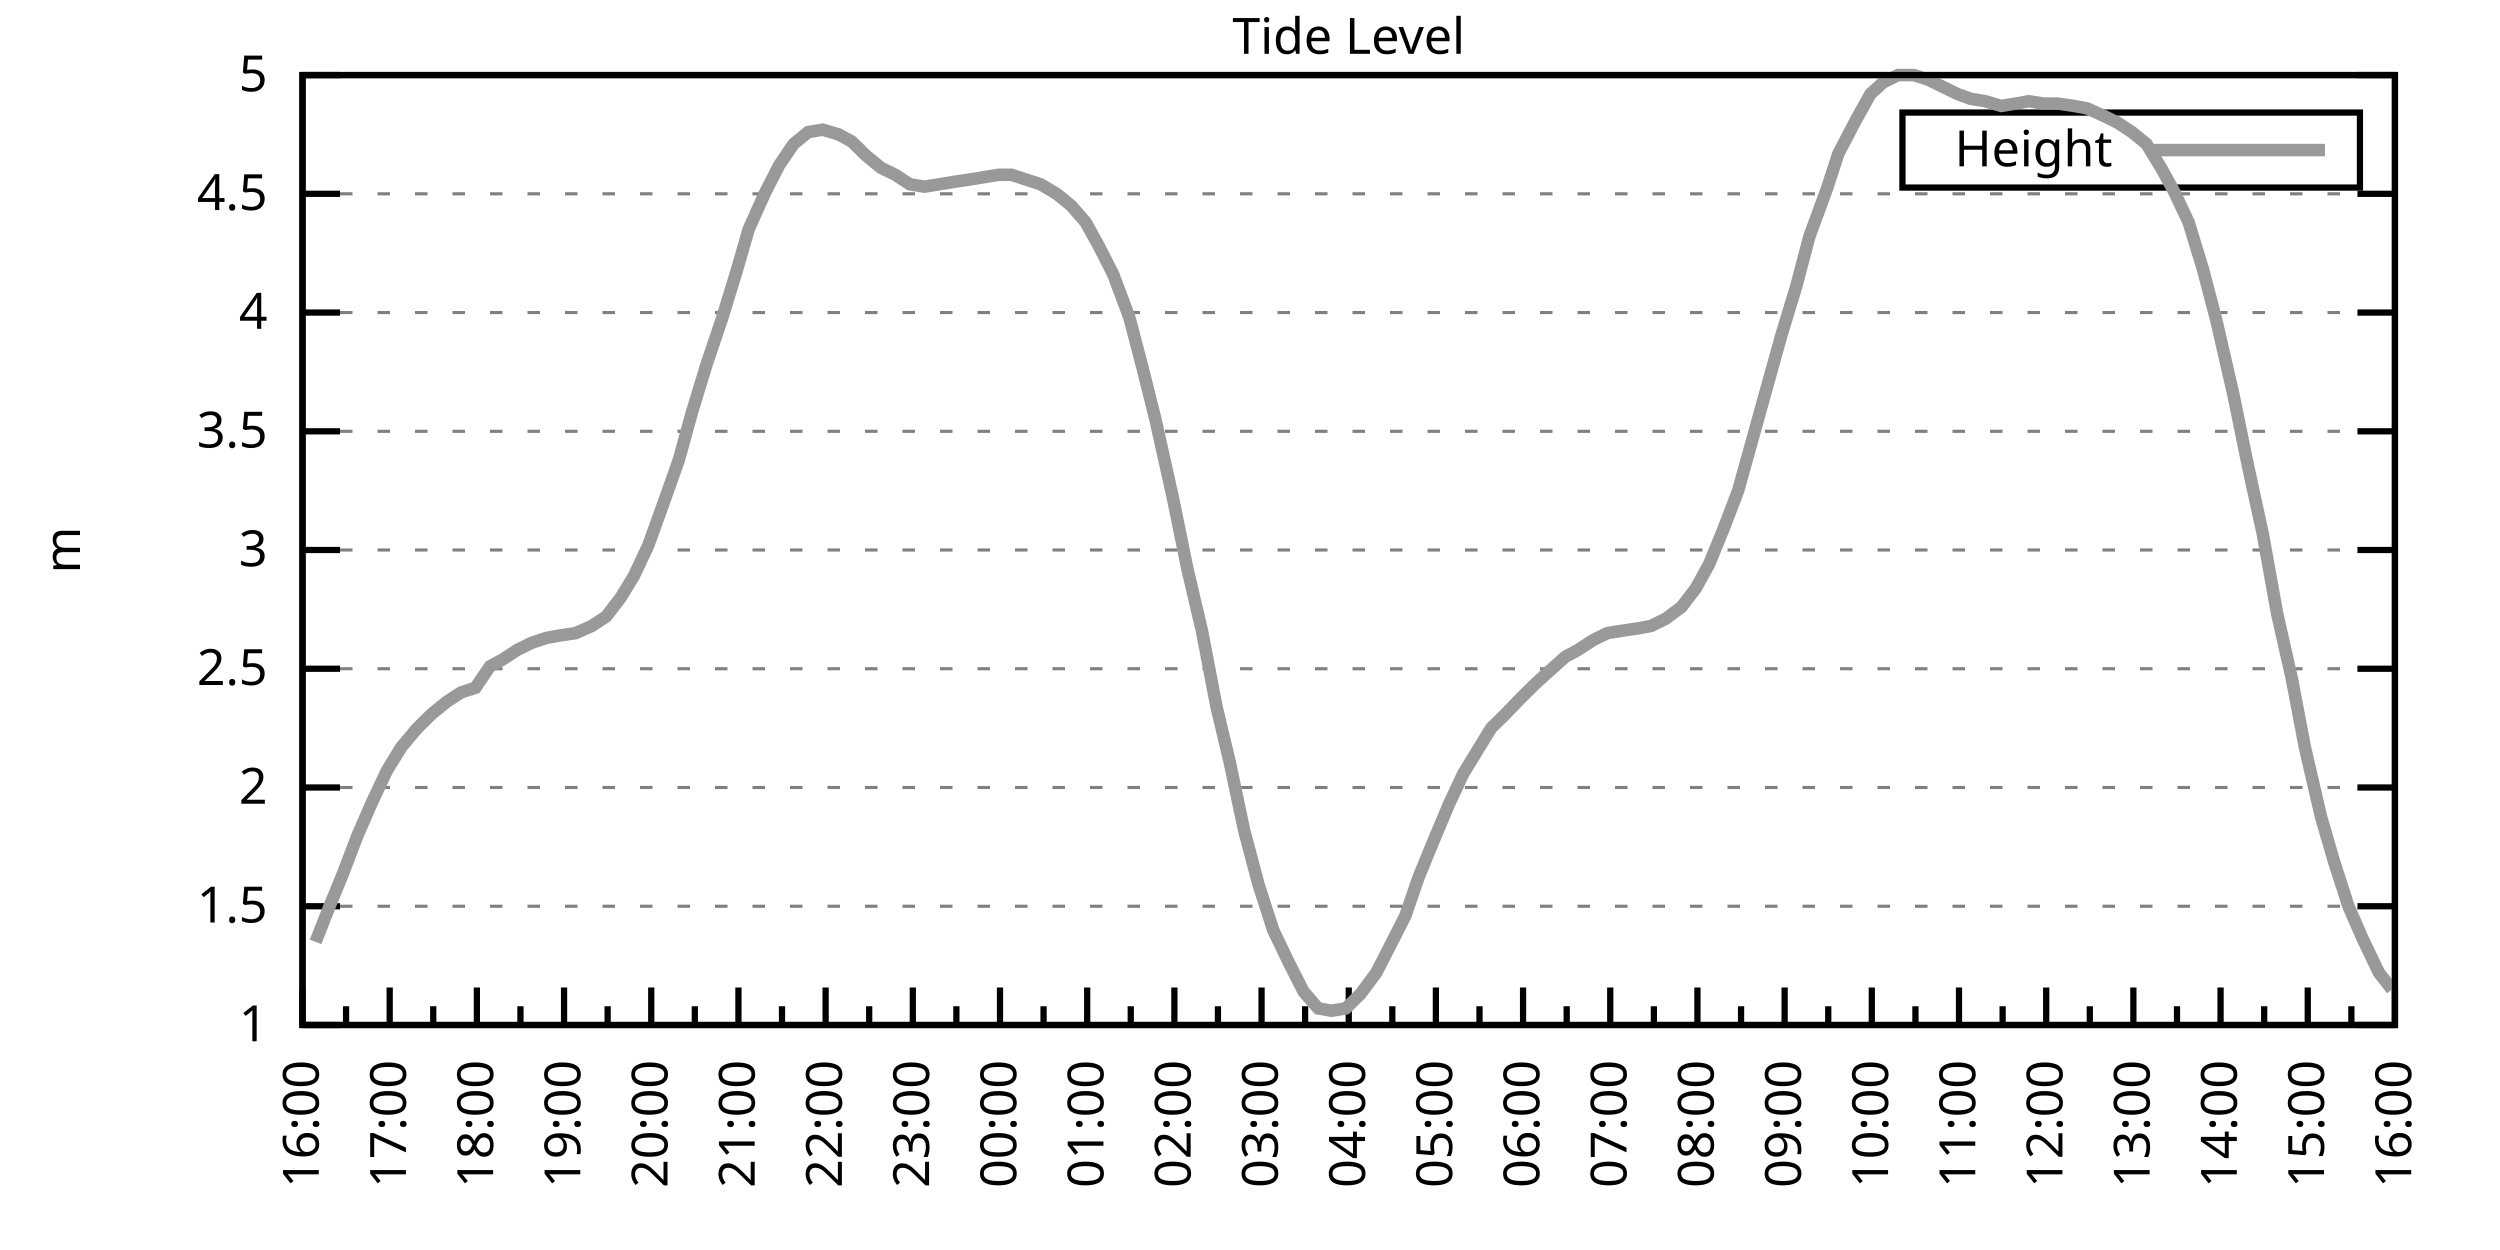
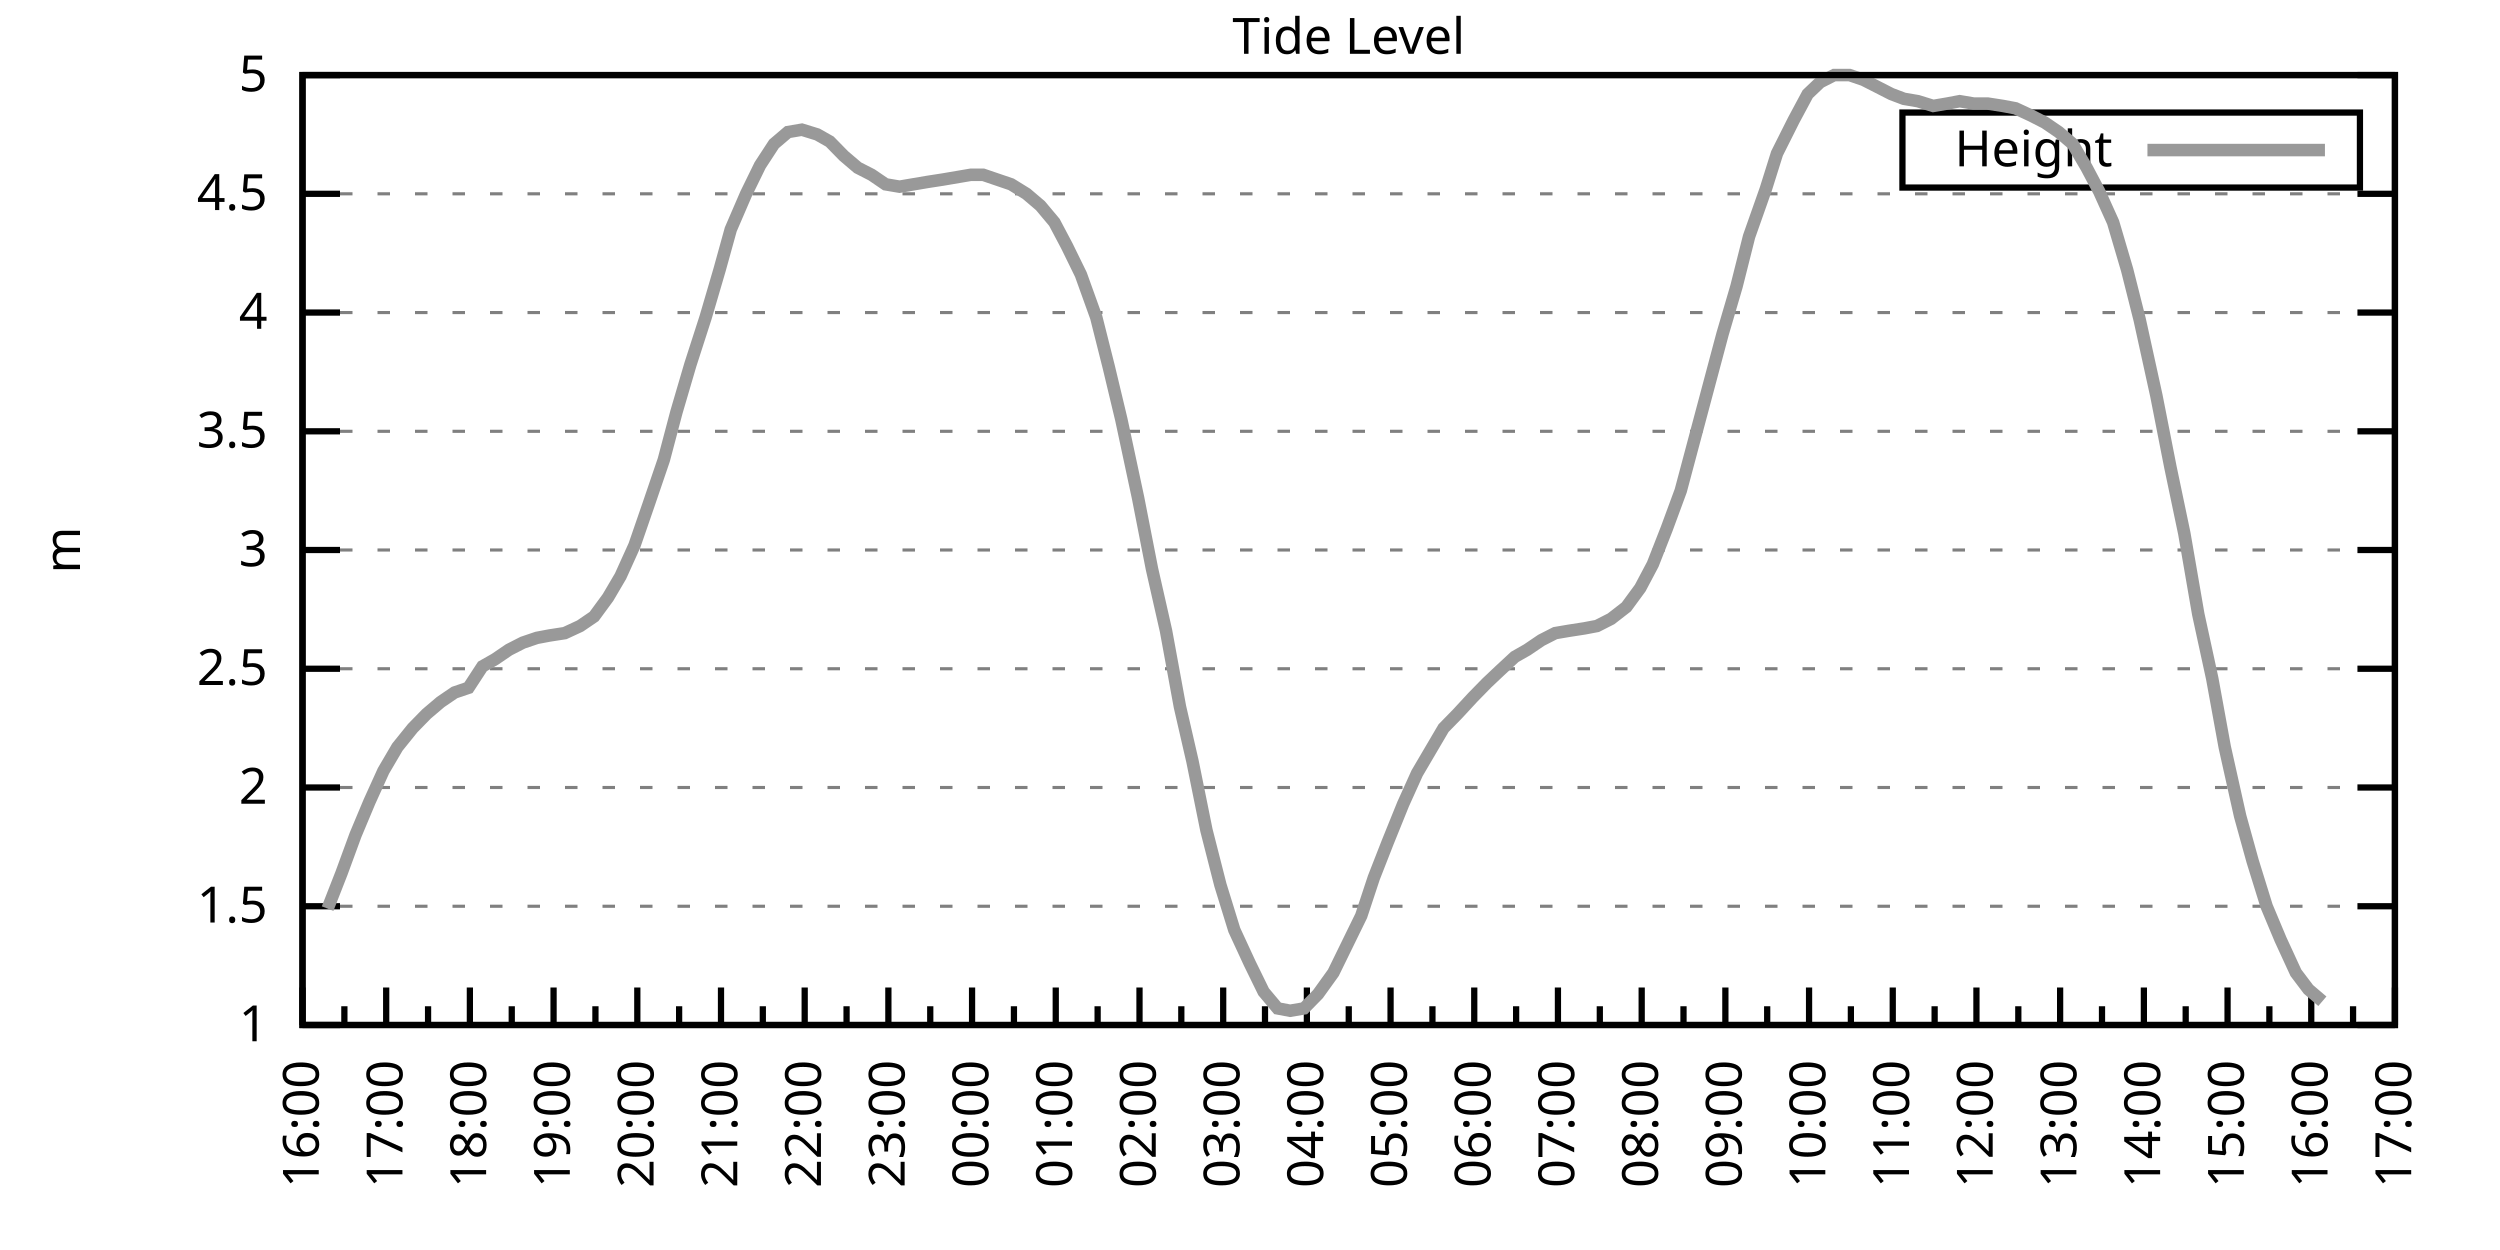
<svg xmlns="http://www.w3.org/2000/svg" xmlns:xlink="http://www.w3.org/1999/xlink" width="400" height="200" viewBox="0 0 400 200">
  <g id="gnuplot_canvas">
    <rect x="0" y="0" width="400" height="200" fill="none" />
    <defs>
      <circle id="gpDot" r="0.5" stroke-width="0.5" stroke="currentColor" />
      <path id="gpPt0" stroke-width="0.333" stroke="currentColor" d="M-1,0 h2 M0,-1 v2" />
      <path id="gpPt1" stroke-width="0.333" stroke="currentColor" d="M-1,-1 L1,1 M1,-1 L-1,1" />
      <path id="gpPt2" stroke-width="0.333" stroke="currentColor" d="M-1,0 L1,0 M0,-1 L0,1 M-1,-1 L1,1 M-1,1 L1,-1" />
      <rect id="gpPt3" stroke-width="0.333" stroke="currentColor" x="-1" y="-1" width="2" height="2" />
      <rect id="gpPt4" stroke-width="0.333" stroke="currentColor" fill="currentColor" x="-1" y="-1" width="2" height="2" />
      <circle id="gpPt5" stroke-width="0.333" stroke="currentColor" cx="0" cy="0" r="1" />
      <use xlink:href="#gpPt5" id="gpPt6" fill="currentColor" stroke="none" />
      <path id="gpPt7" stroke-width="0.333" stroke="currentColor" d="M0,-1.33 L-1.33,0.67 L1.33,0.67 z" />
      <use xlink:href="#gpPt7" id="gpPt8" fill="currentColor" stroke="none" />
      <use xlink:href="#gpPt7" id="gpPt9" stroke="currentColor" transform="rotate(180)" />
      <use xlink:href="#gpPt9" id="gpPt10" fill="currentColor" stroke="none" />
      <use xlink:href="#gpPt3" id="gpPt11" stroke="currentColor" transform="rotate(45)" />
      <use xlink:href="#gpPt11" id="gpPt12" fill="currentColor" stroke="none" />
      <path id="gpPt13" stroke-width="0.333" stroke="currentColor" d="M0,1.330 L1.265,0.411 L0.782,-1.067 L-0.782,-1.076 L-1.265,0.411 z" />
      <use xlink:href="#gpPt13" id="gpPt14" fill="currentColor" stroke="none" />
      <filter id="textbox" filterUnits="objectBoundingBox" x="0" y="0" height="1" width="1">
        <feFlood flood-color="white" flood-opacity="1" result="bgnd" />
        <feComposite in="SourceGraphic" in2="bgnd" operator="atop" />
      </filter>
      <filter id="greybox" filterUnits="objectBoundingBox" x="0" y="0" height="1" width="1">
        <feFlood flood-color="lightgrey" flood-opacity="1" result="grey" />
        <feComposite in="SourceGraphic" in2="grey" operator="atop" />
      </filter>
    </defs>
    <g fill="none" color="white" stroke="currentColor" stroke-width="1.00" stroke-linecap="butt" stroke-linejoin="miter">
</g>
    <g fill="none" color="black" stroke="currentColor" stroke-width="1.00" stroke-linecap="butt" stroke-linejoin="miter">
      <g stroke="none" shape-rendering="crispEdges">
        <polygon fill="rgb(255, 255, 255)" points="48.40,164.00 383.18,164.00 383.18,12.02 48.40,12.02 " />
      </g>
    </g>
    <g fill="none" color="black" stroke="currentColor" stroke-width="1.00" stroke-linecap="butt" stroke-linejoin="miter">
</g>
    <g fill="none" color="black" stroke="black" stroke-width="0.50" stroke-linecap="butt" stroke-linejoin="miter">
</g>
    <g fill="none" color="gray" stroke="currentColor" stroke-width="0.50" stroke-linecap="butt" stroke-linejoin="miter">
      <path stroke="gray" stroke-dasharray="2,4" class="gridline" d="M48.40,164.00 L383.19,164.00  " />
    </g>
    <g fill="none" color="gray" stroke="gray" stroke-width="1.00" stroke-linecap="butt" stroke-linejoin="miter">
</g>
    <g fill="none" color="black" stroke="currentColor" stroke-width="1.00" stroke-linecap="butt" stroke-linejoin="miter">
      <path stroke="black" d="M48.40,164.00 L54.40,164.00 M383.19,164.00 L377.19,164.00  " />
      <g transform="translate(42.80,166.60)" stroke="none" fill="black" font-family="Sans" font-size="8.00" text-anchor="end">
        <text>
          <tspan font-family="Sans"> 1</tspan>
        </text>
      </g>
    </g>
    <g fill="none" color="black" stroke="currentColor" stroke-width="1.00" stroke-linecap="butt" stroke-linejoin="miter">
</g>
    <g fill="none" color="black" stroke="black" stroke-width="0.50" stroke-linecap="butt" stroke-linejoin="miter">
</g>
    <g fill="none" color="gray" stroke="currentColor" stroke-width="0.50" stroke-linecap="butt" stroke-linejoin="miter">
      <path stroke="gray" stroke-dasharray="2,4" class="gridline" d="M48.40,145.00 L383.19,145.00  " />
    </g>
    <g fill="none" color="gray" stroke="gray" stroke-width="1.00" stroke-linecap="butt" stroke-linejoin="miter">
</g>
    <g fill="none" color="black" stroke="currentColor" stroke-width="1.00" stroke-linecap="butt" stroke-linejoin="miter">
      <path stroke="black" d="M48.40,145.00 L54.40,145.00 M383.19,145.00 L377.19,145.00  " />
      <g transform="translate(42.80,147.60)" stroke="none" fill="black" font-family="Sans" font-size="8.00" text-anchor="end">
        <text>
          <tspan font-family="Sans"> 1.5</tspan>
        </text>
      </g>
    </g>
    <g fill="none" color="black" stroke="currentColor" stroke-width="1.00" stroke-linecap="butt" stroke-linejoin="miter">
</g>
    <g fill="none" color="black" stroke="black" stroke-width="0.50" stroke-linecap="butt" stroke-linejoin="miter">
</g>
    <g fill="none" color="gray" stroke="currentColor" stroke-width="0.50" stroke-linecap="butt" stroke-linejoin="miter">
      <path stroke="gray" stroke-dasharray="2,4" class="gridline" d="M48.40,126.00 L383.19,126.00  " />
    </g>
    <g fill="none" color="gray" stroke="gray" stroke-width="1.00" stroke-linecap="butt" stroke-linejoin="miter">
</g>
    <g fill="none" color="black" stroke="currentColor" stroke-width="1.00" stroke-linecap="butt" stroke-linejoin="miter">
      <path stroke="black" d="M48.40,126.00 L54.40,126.00 M383.19,126.00 L377.19,126.00  " />
      <g transform="translate(42.80,128.60)" stroke="none" fill="black" font-family="Sans" font-size="8.00" text-anchor="end">
        <text>
          <tspan font-family="Sans"> 2</tspan>
        </text>
      </g>
    </g>
    <g fill="none" color="black" stroke="currentColor" stroke-width="1.00" stroke-linecap="butt" stroke-linejoin="miter">
</g>
    <g fill="none" color="black" stroke="black" stroke-width="0.50" stroke-linecap="butt" stroke-linejoin="miter">
</g>
    <g fill="none" color="gray" stroke="currentColor" stroke-width="0.50" stroke-linecap="butt" stroke-linejoin="miter">
      <path stroke="gray" stroke-dasharray="2,4" class="gridline" d="M48.40,107.00 L383.19,107.00  " />
    </g>
    <g fill="none" color="gray" stroke="gray" stroke-width="1.00" stroke-linecap="butt" stroke-linejoin="miter">
</g>
    <g fill="none" color="black" stroke="currentColor" stroke-width="1.00" stroke-linecap="butt" stroke-linejoin="miter">
      <path stroke="black" d="M48.40,107.00 L54.40,107.00 M383.19,107.00 L377.19,107.00  " />
      <g transform="translate(42.80,109.60)" stroke="none" fill="black" font-family="Sans" font-size="8.00" text-anchor="end">
        <text>
          <tspan font-family="Sans"> 2.5</tspan>
        </text>
      </g>
    </g>
    <g fill="none" color="black" stroke="currentColor" stroke-width="1.00" stroke-linecap="butt" stroke-linejoin="miter">
</g>
    <g fill="none" color="black" stroke="black" stroke-width="0.50" stroke-linecap="butt" stroke-linejoin="miter">
</g>
    <g fill="none" color="gray" stroke="currentColor" stroke-width="0.50" stroke-linecap="butt" stroke-linejoin="miter">
      <path stroke="gray" stroke-dasharray="2,4" class="gridline" d="M48.40,88.00 L383.19,88.00  " />
    </g>
    <g fill="none" color="gray" stroke="gray" stroke-width="1.00" stroke-linecap="butt" stroke-linejoin="miter">
</g>
    <g fill="none" color="black" stroke="currentColor" stroke-width="1.00" stroke-linecap="butt" stroke-linejoin="miter">
      <path stroke="black" d="M48.40,88.00 L54.40,88.00 M383.19,88.00 L377.19,88.00  " />
      <g transform="translate(42.80,90.60)" stroke="none" fill="black" font-family="Sans" font-size="8.00" text-anchor="end">
        <text>
          <tspan font-family="Sans"> 3</tspan>
        </text>
      </g>
    </g>
    <g fill="none" color="black" stroke="currentColor" stroke-width="1.00" stroke-linecap="butt" stroke-linejoin="miter">
</g>
    <g fill="none" color="black" stroke="black" stroke-width="0.50" stroke-linecap="butt" stroke-linejoin="miter">
</g>
    <g fill="none" color="gray" stroke="currentColor" stroke-width="0.50" stroke-linecap="butt" stroke-linejoin="miter">
      <path stroke="gray" stroke-dasharray="2,4" class="gridline" d="M48.40,69.01 L383.19,69.01  " />
    </g>
    <g fill="none" color="gray" stroke="gray" stroke-width="1.00" stroke-linecap="butt" stroke-linejoin="miter">
</g>
    <g fill="none" color="black" stroke="currentColor" stroke-width="1.00" stroke-linecap="butt" stroke-linejoin="miter">
      <path stroke="black" d="M48.40,69.01 L54.40,69.01 M383.19,69.01 L377.19,69.01  " />
      <g transform="translate(42.80,71.61)" stroke="none" fill="black" font-family="Sans" font-size="8.00" text-anchor="end">
        <text>
          <tspan font-family="Sans"> 3.5</tspan>
        </text>
      </g>
    </g>
    <g fill="none" color="black" stroke="currentColor" stroke-width="1.00" stroke-linecap="butt" stroke-linejoin="miter">
</g>
    <g fill="none" color="black" stroke="black" stroke-width="0.50" stroke-linecap="butt" stroke-linejoin="miter">
</g>
    <g fill="none" color="gray" stroke="currentColor" stroke-width="0.50" stroke-linecap="butt" stroke-linejoin="miter">
      <path stroke="gray" stroke-dasharray="2,4" class="gridline" d="M48.40,50.01 L383.19,50.01  " />
    </g>
    <g fill="none" color="gray" stroke="gray" stroke-width="1.00" stroke-linecap="butt" stroke-linejoin="miter">
</g>
    <g fill="none" color="black" stroke="currentColor" stroke-width="1.00" stroke-linecap="butt" stroke-linejoin="miter">
      <path stroke="black" d="M48.40,50.01 L54.40,50.01 M383.19,50.01 L377.19,50.01  " />
      <g transform="translate(42.80,52.61)" stroke="none" fill="black" font-family="Sans" font-size="8.00" text-anchor="end">
        <text>
          <tspan font-family="Sans"> 4</tspan>
        </text>
      </g>
    </g>
    <g fill="none" color="black" stroke="currentColor" stroke-width="1.00" stroke-linecap="butt" stroke-linejoin="miter">
</g>
    <g fill="none" color="black" stroke="black" stroke-width="0.50" stroke-linecap="butt" stroke-linejoin="miter">
</g>
    <g fill="none" color="gray" stroke="currentColor" stroke-width="0.50" stroke-linecap="butt" stroke-linejoin="miter">
      <path stroke="gray" stroke-dasharray="2,4" class="gridline" d="M48.40,31.01 L383.19,31.01  " />
    </g>
    <g fill="none" color="gray" stroke="gray" stroke-width="1.00" stroke-linecap="butt" stroke-linejoin="miter">
</g>
    <g fill="none" color="black" stroke="currentColor" stroke-width="1.00" stroke-linecap="butt" stroke-linejoin="miter">
      <path stroke="black" d="M48.40,31.01 L54.40,31.01 M383.19,31.01 L377.19,31.01  " />
      <g transform="translate(42.80,33.61)" stroke="none" fill="black" font-family="Sans" font-size="8.00" text-anchor="end">
        <text>
          <tspan font-family="Sans"> 4.5</tspan>
        </text>
      </g>
    </g>
    <g fill="none" color="black" stroke="currentColor" stroke-width="1.00" stroke-linecap="butt" stroke-linejoin="miter">
</g>
    <g fill="none" color="black" stroke="black" stroke-width="0.50" stroke-linecap="butt" stroke-linejoin="miter">
</g>
    <g fill="none" color="gray" stroke="currentColor" stroke-width="0.50" stroke-linecap="butt" stroke-linejoin="miter">
      <path stroke="gray" stroke-dasharray="2,4" class="gridline" d="M48.40,12.01 L383.19,12.01  " />
    </g>
    <g fill="none" color="gray" stroke="gray" stroke-width="1.00" stroke-linecap="butt" stroke-linejoin="miter">
</g>
    <g fill="none" color="black" stroke="currentColor" stroke-width="1.00" stroke-linecap="butt" stroke-linejoin="miter">
      <path stroke="black" d="M48.40,12.01 L54.40,12.01 M383.19,12.01 L377.19,12.01  " />
      <g transform="translate(42.80,14.61)" stroke="none" fill="black" font-family="Sans" font-size="8.00" text-anchor="end">
        <text>
          <tspan font-family="Sans"> 5</tspan>
        </text>
      </g>
    </g>
    <g fill="none" color="black" stroke="currentColor" stroke-width="1.00" stroke-linecap="butt" stroke-linejoin="miter">
      <path stroke="black" d="M48.40,164.00 L48.40,158.00  " />
      <g transform="translate(51.00,169.60) rotate(270)" stroke="none" fill="black" font-family="Sans" font-size="8.00" text-anchor="end">
        <text>
          <tspan font-family="Sans">16:00</tspan>
        </text>
      </g>
    </g>
    <g fill="none" color="black" stroke="currentColor" stroke-width="1.00" stroke-linecap="butt" stroke-linejoin="miter">
-       <path stroke="black" d="M55.37,164.00 L55.37,161.00 M62.35,164.00 L62.35,158.00  " />
-       <g transform="translate(64.95,169.60) rotate(270)" stroke="none" fill="black" font-family="Sans" font-size="8.00" text-anchor="end">
+       <path stroke="black" d="M55.10,164.00 L55.10,161.00 M61.79,164.00 L61.79,158.00  " />
+       <g transform="translate(64.39,169.60) rotate(270)" stroke="none" fill="black" font-family="Sans" font-size="8.00" text-anchor="end">
        <text>
          <tspan font-family="Sans">17:00</tspan>
        </text>
      </g>
    </g>
    <g fill="none" color="black" stroke="currentColor" stroke-width="1.00" stroke-linecap="butt" stroke-linejoin="miter">
-       <path stroke="black" d="M69.32,164.00 L69.32,161.00 M76.30,164.00 L76.30,158.00  " />
-       <g transform="translate(78.90,169.60) rotate(270)" stroke="none" fill="black" font-family="Sans" font-size="8.00" text-anchor="end">
+       <path stroke="black" d="M68.49,164.00 L68.49,161.00 M75.18,164.00 L75.18,158.00  " />
+       <g transform="translate(77.78,169.60) rotate(270)" stroke="none" fill="black" font-family="Sans" font-size="8.00" text-anchor="end">
        <text>
          <tspan font-family="Sans">18:00</tspan>
        </text>
      </g>
    </g>
    <g fill="none" color="black" stroke="currentColor" stroke-width="1.00" stroke-linecap="butt" stroke-linejoin="miter">
-       <path stroke="black" d="M83.27,164.00 L83.27,161.00 M90.25,164.00 L90.25,158.00  " />
-       <g transform="translate(92.85,169.60) rotate(270)" stroke="none" fill="black" font-family="Sans" font-size="8.00" text-anchor="end">
+       <path stroke="black" d="M81.88,164.00 L81.88,161.00 M88.57,164.00 L88.57,158.00  " />
+       <g transform="translate(91.17,169.60) rotate(270)" stroke="none" fill="black" font-family="Sans" font-size="8.00" text-anchor="end">
        <text>
          <tspan font-family="Sans">19:00</tspan>
        </text>
      </g>
    </g>
    <g fill="none" color="black" stroke="currentColor" stroke-width="1.00" stroke-linecap="butt" stroke-linejoin="miter">
-       <path stroke="black" d="M97.22,164.00 L97.22,161.00 M104.20,164.00 L104.20,158.00  " />
-       <g transform="translate(106.80,169.60) rotate(270)" stroke="none" fill="black" font-family="Sans" font-size="8.00" text-anchor="end">
+       <path stroke="black" d="M95.27,164.00 L95.27,161.00 M101.97,164.00 L101.97,158.00  " />
+       <g transform="translate(104.57,169.60) rotate(270)" stroke="none" fill="black" font-family="Sans" font-size="8.00" text-anchor="end">
        <text>
          <tspan font-family="Sans">20:00</tspan>
        </text>
      </g>
    </g>
    <g fill="none" color="black" stroke="currentColor" stroke-width="1.00" stroke-linecap="butt" stroke-linejoin="miter">
-       <path stroke="black" d="M111.17,164.00 L111.17,161.00 M118.15,164.00 L118.15,158.00  " />
-       <g transform="translate(120.75,169.60) rotate(270)" stroke="none" fill="black" font-family="Sans" font-size="8.00" text-anchor="end">
+       <path stroke="black" d="M108.66,164.00 L108.66,161.00 M115.36,164.00 L115.36,158.00  " />
+       <g transform="translate(117.96,169.60) rotate(270)" stroke="none" fill="black" font-family="Sans" font-size="8.00" text-anchor="end">
        <text>
          <tspan font-family="Sans">21:00</tspan>
        </text>
      </g>
    </g>
    <g fill="none" color="black" stroke="currentColor" stroke-width="1.00" stroke-linecap="butt" stroke-linejoin="miter">
-       <path stroke="black" d="M125.12,164.00 L125.12,161.00 M132.10,164.00 L132.10,158.00  " />
-       <g transform="translate(134.70,169.60) rotate(270)" stroke="none" fill="black" font-family="Sans" font-size="8.00" text-anchor="end">
+       <path stroke="black" d="M122.05,164.00 L122.05,161.00 M128.75,164.00 L128.75,158.00  " />
+       <g transform="translate(131.35,169.60) rotate(270)" stroke="none" fill="black" font-family="Sans" font-size="8.00" text-anchor="end">
        <text>
          <tspan font-family="Sans">22:00</tspan>
        </text>
      </g>
    </g>
    <g fill="none" color="black" stroke="currentColor" stroke-width="1.00" stroke-linecap="butt" stroke-linejoin="miter">
-       <path stroke="black" d="M139.07,164.00 L139.07,161.00 M146.05,164.00 L146.05,158.00  " />
-       <g transform="translate(148.65,169.60) rotate(270)" stroke="none" fill="black" font-family="Sans" font-size="8.00" text-anchor="end">
+       <path stroke="black" d="M135.45,164.00 L135.45,161.00 M142.14,164.00 L142.14,158.00  " />
+       <g transform="translate(144.74,169.60) rotate(270)" stroke="none" fill="black" font-family="Sans" font-size="8.00" text-anchor="end">
        <text>
          <tspan font-family="Sans">23:00</tspan>
        </text>
      </g>
    </g>
    <g fill="none" color="black" stroke="currentColor" stroke-width="1.00" stroke-linecap="butt" stroke-linejoin="miter">
-       <path stroke="black" d="M153.02,164.00 L153.02,161.00 M160.00,164.00 L160.00,158.00  " />
-       <g transform="translate(162.60,169.60) rotate(270)" stroke="none" fill="black" font-family="Sans" font-size="8.00" text-anchor="end">
+       <path stroke="black" d="M148.84,164.00 L148.84,161.00 M155.53,164.00 L155.53,158.00  " />
+       <g transform="translate(158.13,169.60) rotate(270)" stroke="none" fill="black" font-family="Sans" font-size="8.00" text-anchor="end">
        <text>
          <tspan font-family="Sans">00:00</tspan>
        </text>
      </g>
    </g>
    <g fill="none" color="black" stroke="currentColor" stroke-width="1.00" stroke-linecap="butt" stroke-linejoin="miter">
-       <path stroke="black" d="M166.97,164.00 L166.97,161.00 M173.95,164.00 L173.95,158.00  " />
-       <g transform="translate(176.55,169.60) rotate(270)" stroke="none" fill="black" font-family="Sans" font-size="8.00" text-anchor="end">
+       <path stroke="black" d="M162.23,164.00 L162.23,161.00 M168.92,164.00 L168.92,158.00  " />
+       <g transform="translate(171.52,169.60) rotate(270)" stroke="none" fill="black" font-family="Sans" font-size="8.00" text-anchor="end">
        <text>
          <tspan font-family="Sans">01:00</tspan>
        </text>
      </g>
    </g>
    <g fill="none" color="black" stroke="currentColor" stroke-width="1.00" stroke-linecap="butt" stroke-linejoin="miter">
-       <path stroke="black" d="M180.92,164.00 L180.92,161.00 M187.90,164.00 L187.90,158.00  " />
-       <g transform="translate(190.50,169.60) rotate(270)" stroke="none" fill="black" font-family="Sans" font-size="8.00" text-anchor="end">
+       <path stroke="black" d="M175.62,164.00 L175.62,161.00 M182.32,164.00 L182.32,158.00  " />
+       <g transform="translate(184.92,169.60) rotate(270)" stroke="none" fill="black" font-family="Sans" font-size="8.00" text-anchor="end">
        <text>
          <tspan font-family="Sans">02:00</tspan>
        </text>
      </g>
    </g>
    <g fill="none" color="black" stroke="currentColor" stroke-width="1.00" stroke-linecap="butt" stroke-linejoin="miter">
-       <path stroke="black" d="M194.87,164.00 L194.87,161.00 M201.85,164.00 L201.85,158.00  " />
-       <g transform="translate(204.45,169.60) rotate(270)" stroke="none" fill="black" font-family="Sans" font-size="8.00" text-anchor="end">
+       <path stroke="black" d="M189.01,164.00 L189.01,161.00 M195.71,164.00 L195.71,158.00  " />
+       <g transform="translate(198.31,169.60) rotate(270)" stroke="none" fill="black" font-family="Sans" font-size="8.00" text-anchor="end">
        <text>
          <tspan font-family="Sans">03:00</tspan>
        </text>
      </g>
    </g>
    <g fill="none" color="black" stroke="currentColor" stroke-width="1.00" stroke-linecap="butt" stroke-linejoin="miter">
-       <path stroke="black" d="M208.82,164.00 L208.82,161.00 M215.80,164.00 L215.80,158.00  " />
-       <g transform="translate(218.40,169.60) rotate(270)" stroke="none" fill="black" font-family="Sans" font-size="8.00" text-anchor="end">
+       <path stroke="black" d="M202.40,164.00 L202.40,161.00 M209.10,164.00 L209.10,158.00  " />
+       <g transform="translate(211.70,169.60) rotate(270)" stroke="none" fill="black" font-family="Sans" font-size="8.00" text-anchor="end">
        <text>
          <tspan font-family="Sans">04:00</tspan>
        </text>
      </g>
    </g>
    <g fill="none" color="black" stroke="currentColor" stroke-width="1.00" stroke-linecap="butt" stroke-linejoin="miter">
-       <path stroke="black" d="M222.77,164.00 L222.77,161.00 M229.74,164.00 L229.74,158.00  " />
-       <g transform="translate(232.34,169.60) rotate(270)" stroke="none" fill="black" font-family="Sans" font-size="8.00" text-anchor="end">
+       <path stroke="black" d="M215.80,164.00 L215.80,161.00 M222.49,164.00 L222.49,158.00  " />
+       <g transform="translate(225.09,169.60) rotate(270)" stroke="none" fill="black" font-family="Sans" font-size="8.00" text-anchor="end">
        <text>
          <tspan font-family="Sans">05:00</tspan>
        </text>
      </g>
    </g>
    <g fill="none" color="black" stroke="currentColor" stroke-width="1.00" stroke-linecap="butt" stroke-linejoin="miter">
-       <path stroke="black" d="M236.72,164.00 L236.72,161.00 M243.69,164.00 L243.69,158.00  " />
-       <g transform="translate(246.29,169.60) rotate(270)" stroke="none" fill="black" font-family="Sans" font-size="8.00" text-anchor="end">
+       <path stroke="black" d="M229.19,164.00 L229.19,161.00 M235.88,164.00 L235.88,158.00  " />
+       <g transform="translate(238.48,169.60) rotate(270)" stroke="none" fill="black" font-family="Sans" font-size="8.00" text-anchor="end">
        <text>
          <tspan font-family="Sans">06:00</tspan>
        </text>
      </g>
    </g>
    <g fill="none" color="black" stroke="currentColor" stroke-width="1.00" stroke-linecap="butt" stroke-linejoin="miter">
-       <path stroke="black" d="M250.67,164.00 L250.67,161.00 M257.64,164.00 L257.64,158.00  " />
-       <g transform="translate(260.24,169.60) rotate(270)" stroke="none" fill="black" font-family="Sans" font-size="8.00" text-anchor="end">
+       <path stroke="black" d="M242.58,164.00 L242.58,161.00 M249.27,164.00 L249.27,158.00  " />
+       <g transform="translate(251.87,169.60) rotate(270)" stroke="none" fill="black" font-family="Sans" font-size="8.00" text-anchor="end">
        <text>
          <tspan font-family="Sans">07:00</tspan>
        </text>
      </g>
    </g>
    <g fill="none" color="black" stroke="currentColor" stroke-width="1.00" stroke-linecap="butt" stroke-linejoin="miter">
-       <path stroke="black" d="M264.62,164.00 L264.62,161.00 M271.59,164.00 L271.59,158.00  " />
-       <g transform="translate(274.19,169.60) rotate(270)" stroke="none" fill="black" font-family="Sans" font-size="8.00" text-anchor="end">
+       <path stroke="black" d="M255.97,164.00 L255.97,161.00 M262.67,164.00 L262.67,158.00  " />
+       <g transform="translate(265.27,169.60) rotate(270)" stroke="none" fill="black" font-family="Sans" font-size="8.00" text-anchor="end">
        <text>
          <tspan font-family="Sans">08:00</tspan>
        </text>
      </g>
    </g>
    <g fill="none" color="black" stroke="currentColor" stroke-width="1.00" stroke-linecap="butt" stroke-linejoin="miter">
-       <path stroke="black" d="M278.57,164.00 L278.57,161.00 M285.54,164.00 L285.54,158.00  " />
-       <g transform="translate(288.14,169.60) rotate(270)" stroke="none" fill="black" font-family="Sans" font-size="8.00" text-anchor="end">
+       <path stroke="black" d="M269.36,164.00 L269.36,161.00 M276.06,164.00 L276.06,158.00  " />
+       <g transform="translate(278.66,169.60) rotate(270)" stroke="none" fill="black" font-family="Sans" font-size="8.00" text-anchor="end">
        <text>
          <tspan font-family="Sans">09:00</tspan>
        </text>
      </g>
    </g>
    <g fill="none" color="black" stroke="currentColor" stroke-width="1.00" stroke-linecap="butt" stroke-linejoin="miter">
-       <path stroke="black" d="M292.52,164.00 L292.52,161.00 M299.49,164.00 L299.49,158.00  " />
-       <g transform="translate(302.09,169.60) rotate(270)" stroke="none" fill="black" font-family="Sans" font-size="8.00" text-anchor="end">
+       <path stroke="black" d="M282.75,164.00 L282.75,161.00 M289.45,164.00 L289.45,158.00  " />
+       <g transform="translate(292.05,169.60) rotate(270)" stroke="none" fill="black" font-family="Sans" font-size="8.00" text-anchor="end">
        <text>
          <tspan font-family="Sans">10:00</tspan>
        </text>
      </g>
    </g>
    <g fill="none" color="black" stroke="currentColor" stroke-width="1.00" stroke-linecap="butt" stroke-linejoin="miter">
-       <path stroke="black" d="M306.47,164.00 L306.47,161.00 M313.44,164.00 L313.44,158.00  " />
-       <g transform="translate(316.04,169.60) rotate(270)" stroke="none" fill="black" font-family="Sans" font-size="8.00" text-anchor="end">
+       <path stroke="black" d="M296.14,164.00 L296.14,161.00 M302.84,164.00 L302.84,158.00  " />
+       <g transform="translate(305.44,169.60) rotate(270)" stroke="none" fill="black" font-family="Sans" font-size="8.00" text-anchor="end">
        <text>
          <tspan font-family="Sans">11:00</tspan>
        </text>
      </g>
    </g>
    <g fill="none" color="black" stroke="currentColor" stroke-width="1.00" stroke-linecap="butt" stroke-linejoin="miter">
-       <path stroke="black" d="M320.42,164.00 L320.42,161.00 M327.39,164.00 L327.39,158.00  " />
-       <g transform="translate(329.99,169.60) rotate(270)" stroke="none" fill="black" font-family="Sans" font-size="8.00" text-anchor="end">
+       <path stroke="black" d="M309.54,164.00 L309.54,161.00 M316.23,164.00 L316.23,158.00  " />
+       <g transform="translate(318.83,169.60) rotate(270)" stroke="none" fill="black" font-family="Sans" font-size="8.00" text-anchor="end">
        <text>
          <tspan font-family="Sans">12:00</tspan>
        </text>
      </g>
    </g>
    <g fill="none" color="black" stroke="currentColor" stroke-width="1.00" stroke-linecap="butt" stroke-linejoin="miter">
-       <path stroke="black" d="M334.37,164.00 L334.37,161.00 M341.34,164.00 L341.34,158.00  " />
-       <g transform="translate(343.94,169.60) rotate(270)" stroke="none" fill="black" font-family="Sans" font-size="8.00" text-anchor="end">
+       <path stroke="black" d="M322.93,164.00 L322.93,161.00 M329.62,164.00 L329.62,158.00  " />
+       <g transform="translate(332.22,169.60) rotate(270)" stroke="none" fill="black" font-family="Sans" font-size="8.00" text-anchor="end">
        <text>
          <tspan font-family="Sans">13:00</tspan>
        </text>
      </g>
    </g>
    <g fill="none" color="black" stroke="currentColor" stroke-width="1.00" stroke-linecap="butt" stroke-linejoin="miter">
-       <path stroke="black" d="M348.32,164.00 L348.32,161.00 M355.29,164.00 L355.29,158.00  " />
-       <g transform="translate(357.89,169.60) rotate(270)" stroke="none" fill="black" font-family="Sans" font-size="8.00" text-anchor="end">
+       <path stroke="black" d="M336.32,164.00 L336.32,161.00 M343.02,164.00 L343.02,158.00  " />
+       <g transform="translate(345.62,169.60) rotate(270)" stroke="none" fill="black" font-family="Sans" font-size="8.00" text-anchor="end">
        <text>
          <tspan font-family="Sans">14:00</tspan>
        </text>
      </g>
    </g>
    <g fill="none" color="black" stroke="currentColor" stroke-width="1.00" stroke-linecap="butt" stroke-linejoin="miter">
-       <path stroke="black" d="M362.27,164.00 L362.27,161.00 M369.24,164.00 L369.24,158.00  " />
-       <g transform="translate(371.84,169.60) rotate(270)" stroke="none" fill="black" font-family="Sans" font-size="8.00" text-anchor="end">
+       <path stroke="black" d="M349.71,164.00 L349.71,161.00 M356.41,164.00 L356.41,158.00  " />
+       <g transform="translate(359.01,169.60) rotate(270)" stroke="none" fill="black" font-family="Sans" font-size="8.00" text-anchor="end">
        <text>
          <tspan font-family="Sans">15:00</tspan>
        </text>
      </g>
    </g>
    <g fill="none" color="black" stroke="currentColor" stroke-width="1.00" stroke-linecap="butt" stroke-linejoin="miter">
-       <path stroke="black" d="M376.22,164.00 L376.22,161.00 M383.19,164.00 L383.19,158.00  " />
+       <path stroke="black" d="M363.10,164.00 L363.10,161.00 M369.80,164.00 L369.80,158.00  " />
+       <g transform="translate(372.40,169.60) rotate(270)" stroke="none" fill="black" font-family="Sans" font-size="8.00" text-anchor="end">
+         <text>
+           <tspan font-family="Sans">16:00</tspan>
+         </text>
+       </g>
+     </g>
+     <g fill="none" color="black" stroke="currentColor" stroke-width="1.00" stroke-linecap="butt" stroke-linejoin="miter">
+       <path stroke="black" d="M376.49,164.00 L376.49,161.00 M383.19,164.00 L383.19,158.00  " />
      <g transform="translate(385.79,169.60) rotate(270)" stroke="none" fill="black" font-family="Sans" font-size="8.00" text-anchor="end">
        <text>
-           <tspan font-family="Sans">16:00</tspan>
+           <tspan font-family="Sans">17:00</tspan>
        </text>
      </g>
    </g>
    <g fill="none" color="black" stroke="currentColor" stroke-width="1.00" stroke-linecap="butt" stroke-linejoin="miter">
</g>
    <g fill="none" color="black" stroke="currentColor" stroke-width="1.00" stroke-linecap="butt" stroke-linejoin="miter">
      <path stroke="black" d="M48.40,12.01 L48.40,164.00 L383.19,164.00 L383.19,12.01 L48.40,12.01 Z  " />
    </g>
    <g fill="none" color="black" stroke="currentColor" stroke-width="1.00" stroke-linecap="butt" stroke-linejoin="miter">
      <g transform="translate(12.80,88.01) rotate(270)" stroke="none" fill="black" font-family="Sans" font-size="8.00" text-anchor="middle">
        <text>
          <tspan font-family="Sans">m</tspan>
        </text>
      </g>
    </g>
    <g fill="none" color="black" stroke="currentColor" stroke-width="1.00" stroke-linecap="butt" stroke-linejoin="miter">
</g>
    <g fill="none" color="black" stroke="currentColor" stroke-width="1.00" stroke-linecap="butt" stroke-linejoin="miter">
      <path stroke="black" d="M304.39,30.01 L304.39,18.01 L377.59,18.01 L377.59,30.01 L304.39,30.01 Z  " />
    </g>
    <g id="Tide_level_plot_1">
      <g fill="none" color="white" stroke="black" stroke-width="2.00" stroke-linecap="butt" stroke-linejoin="miter">
</g>
      <g fill="none" color="black" stroke="currentColor" stroke-width="2.00" stroke-linecap="butt" stroke-linejoin="miter">
        <g transform="translate(337.99,26.61)" stroke="none" fill="black" font-family="Sans" font-size="8.00" text-anchor="end">
          <text>
            <tspan font-family="Sans">Height</tspan>
          </text>
        </g>
      </g>
      <g fill="none" color="black" stroke="currentColor" stroke-width="2.00" stroke-linecap="butt" stroke-linejoin="miter">
-         <path stroke="rgb(153, 153, 153)" d="M343.59,24.01 L371.99,24.01 M50.49,150.70 L52.58,145.38 L54.91,139.68 L57.23,133.60 L59.56,128.28 L61.88,123.34   L64.21,119.54 L66.77,116.50 L69.09,114.22 L71.42,112.32 L73.74,110.80 L76.07,110.04 L78.39,106.62 L80.48,105.48   L82.81,103.96 L85.13,102.82 L87.46,102.06 L89.55,101.68 L92.11,101.30 L94.67,100.16 L96.99,98.64 L99.32,95.60   L101.41,92.18 L103.73,87.25 L106.06,80.79 L108.62,73.57 L110.71,65.97 L113.03,58.37 L115.59,50.77 L117.92,43.17   L119.78,36.71 L122.33,31.01 L124.66,26.45 L126.98,23.03 L129.31,21.13 L131.63,20.75 L134.19,21.51 L136.28,22.65   L138.61,24.93 L140.93,26.83 L143.26,27.97 L145.58,29.49 L147.91,29.87 L150.23,29.49 L152.56,29.11 L155.11,28.73   L157.44,28.35 L159.76,27.97 L161.86,27.97 L164.18,28.73 L166.51,29.49 L169.06,31.01 L171.39,32.91 L173.71,35.57   L175.81,39.37 L178.13,43.93 L180.69,50.77 L182.78,58.75 L184.87,67.11 L187.66,79.65 L189.99,91.04 L192.31,100.92   L194.64,113.08 L196.73,121.82 L199.06,132.84 L201.38,141.58 L203.71,148.80 L206.26,154.12 L208.59,158.68 L210.91,161.34   L213.01,161.72 L215.33,161.34 L217.65,159.06 L220.21,155.64 L222.54,151.08 L224.86,146.52 L226.95,140.44 L229.28,134.74   L231.84,128.66 L234.16,123.72 L236.49,119.92 L238.58,116.50 L240.90,114.22 L243.46,111.56 L245.79,109.28 L247.88,107.38   L250.44,105.10 L252.53,103.96 L254.85,102.44 L257.18,101.30 L259.50,100.92 L262.06,100.54 L264.15,100.16 L266.48,99.02   L269.04,97.12 L271.36,94.08 L273.45,90.28 L275.78,84.59 L278.10,78.51 L280.43,70.15 L282.75,61.79 L285.08,53.43   L287.40,45.83 L289.50,37.85 L292.29,30.25 L294.15,24.55 L296.94,19.23 L299.26,15.05 L301.35,13.15 L303.68,12.01   L306.23,12.01 L308.56,12.77 L310.88,13.91 L313.21,15.05 L315.30,15.81 L317.63,16.19 L320.18,16.95 L322.51,16.57   L324.60,16.19 L326.93,16.57 L329.25,16.57 L331.81,16.95 L333.90,17.33 L336.46,18.47 L338.78,19.61 L341.11,21.13   L343.43,23.03 L345.76,26.83 L347.85,30.63 L350.18,35.57 L352.50,43.17 L354.59,51.15 L357.38,63.31 L359.71,74.71   L362.03,85.35 L364.36,98.26 L366.68,108.52 L368.78,119.54 L371.33,130.56 L373.43,137.78 L375.75,145.00 L378.08,150.32   L380.63,155.64 L382.73,158.30  " />
+         <path stroke="rgb(153, 153, 153)" d="M343.59,24.01 L371.99,24.01 M52.42,145.38 L54.65,139.68 L56.88,133.60 L59.11,128.28 L61.35,123.34 L63.58,119.54   L66.03,116.50 L68.26,114.22 L70.50,112.32 L72.73,110.80 L74.96,110.04 L77.19,106.62 L79.20,105.48 L81.43,103.96   L83.66,102.82 L85.90,102.06 L87.91,101.68 L90.36,101.30 L92.82,100.16 L95.05,98.64 L97.28,95.60 L99.29,92.18   L101.52,87.25 L103.75,80.79 L106.21,73.57 L108.22,65.97 L110.45,58.37 L112.90,50.77 L115.13,43.17 L116.92,36.71   L119.38,31.01 L121.61,26.45 L123.84,23.03 L126.07,21.13 L128.30,20.75 L130.76,21.51 L132.77,22.65 L135.00,24.93   L137.23,26.83 L139.46,27.97 L141.69,29.49 L143.93,29.87 L146.16,29.49 L148.39,29.11 L150.85,28.73 L153.08,28.35   L155.31,27.97 L157.32,27.97 L159.55,28.73 L161.78,29.49 L164.24,31.01 L166.47,32.91 L168.70,35.57 L170.71,39.37   L172.94,43.93 L175.40,50.77 L177.41,58.75 L179.41,67.11 L182.09,79.65 L184.32,91.04 L186.56,100.92 L188.79,113.08   L190.80,121.82 L193.03,132.84 L195.26,141.58 L197.49,148.80 L199.95,154.12 L202.18,158.68 L204.41,161.34 L206.42,161.72   L208.65,161.34 L210.88,159.06 L213.34,155.64 L215.57,151.08 L217.80,146.52 L219.81,140.44 L222.04,134.74 L224.50,128.66   L226.73,123.72 L228.96,119.92 L230.97,116.50 L233.20,114.22 L235.66,111.56 L237.89,109.28 L239.90,107.38 L242.36,105.10   L244.36,103.96 L246.60,102.44 L248.83,101.30 L251.06,100.92 L253.51,100.54 L255.52,100.16 L257.76,99.02 L260.21,97.12   L262.44,94.08 L264.45,90.28 L266.68,84.59 L268.92,78.51 L271.15,70.15 L273.38,61.79 L275.61,53.43 L277.84,45.83   L279.85,37.85 L282.53,30.25 L284.32,24.55 L286.99,19.23 L289.23,15.05 L291.23,13.15 L293.47,12.01 L295.92,12.01   L298.15,12.77 L300.39,13.91 L302.62,15.05 L304.63,15.81 L306.86,16.19 L309.31,16.95 L311.54,16.57 L313.55,16.19   L315.79,16.57 L318.02,16.57 L320.47,16.95 L322.48,17.33 L324.94,18.47 L327.17,19.61 L329.40,21.13 L331.63,23.03   L333.86,26.83 L335.87,30.63 L338.10,35.57 L340.34,43.17 L342.35,51.15 L345.02,63.31 L347.26,74.71 L349.49,85.35   L351.72,98.26 L353.95,108.52 L355.96,119.54 L358.42,130.56 L360.42,137.78 L362.66,145.00 L364.89,150.32 L367.34,155.64   L369.35,158.30 L371.58,160.20  " />
      </g>
    </g>
    <g fill="none" color="black" stroke="currentColor" stroke-width="2.00" stroke-linecap="butt" stroke-linejoin="miter">
</g>
    <g fill="none" color="black" stroke="black" stroke-width="1.00" stroke-linecap="butt" stroke-linejoin="miter">
</g>
    <g fill="none" color="black" stroke="currentColor" stroke-width="1.00" stroke-linecap="butt" stroke-linejoin="miter">
      <path stroke="black" d="M48.40,12.01 L48.40,164.00 L383.19,164.00 L383.19,12.01 L48.40,12.01 Z  " />
    </g>
    <g fill="none" color="black" stroke="currentColor" stroke-width="1.00" stroke-linecap="butt" stroke-linejoin="miter">
      <g transform="translate(215.79,8.61)" stroke="none" fill="black" font-family="Sans" font-size="8.00" text-anchor="middle">
        <text>
          <tspan font-family="Sans">Tide Level</tspan>
        </text>
      </g>
    </g>
    <g fill="none" color="black" stroke="currentColor" stroke-width="1.00" stroke-linecap="butt" stroke-linejoin="miter">
</g>
  </g>
</svg>
